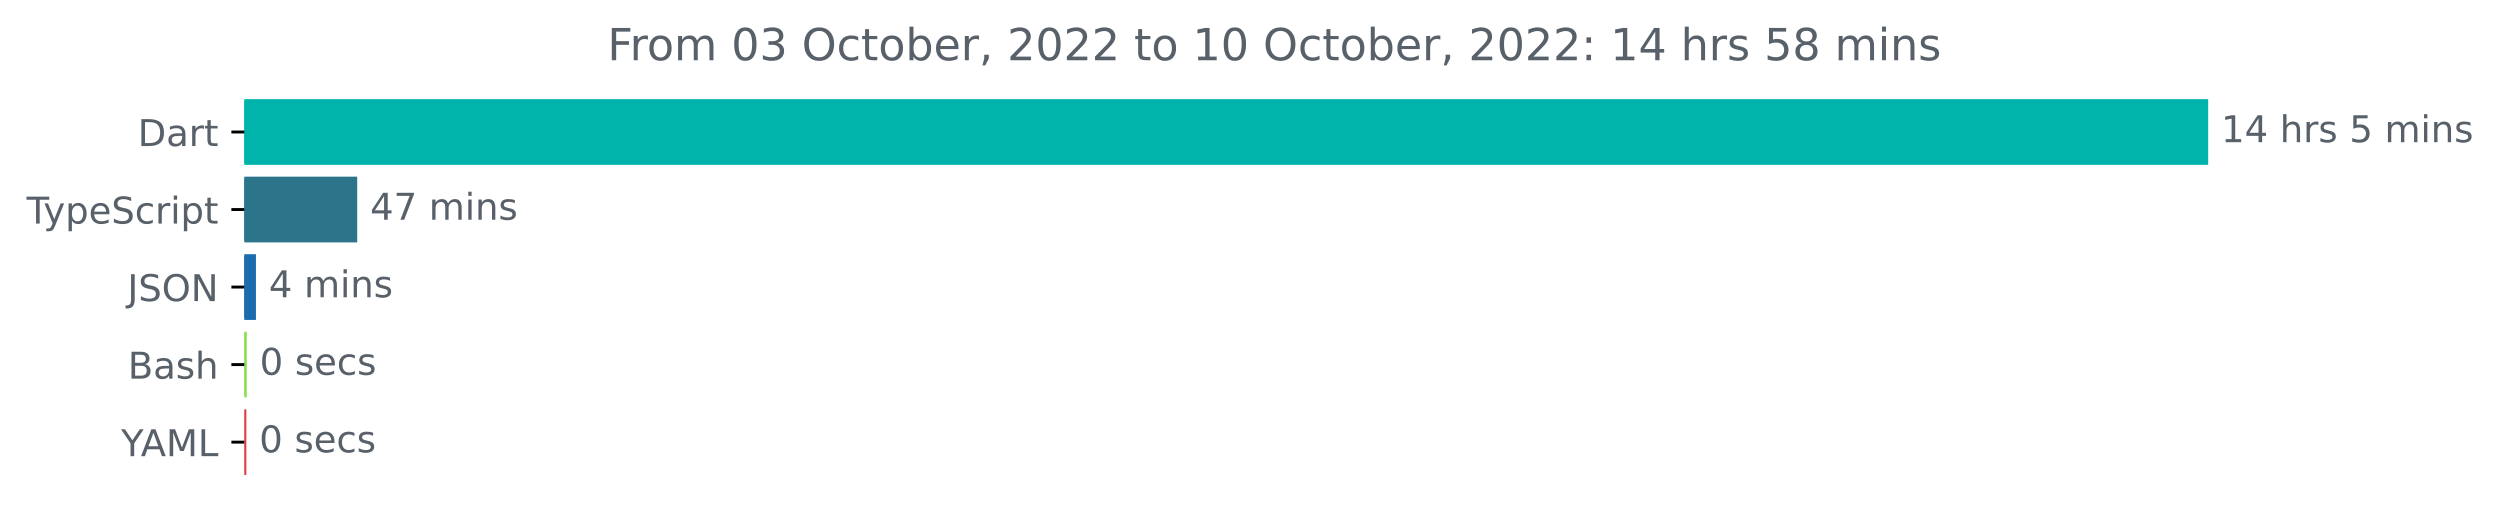
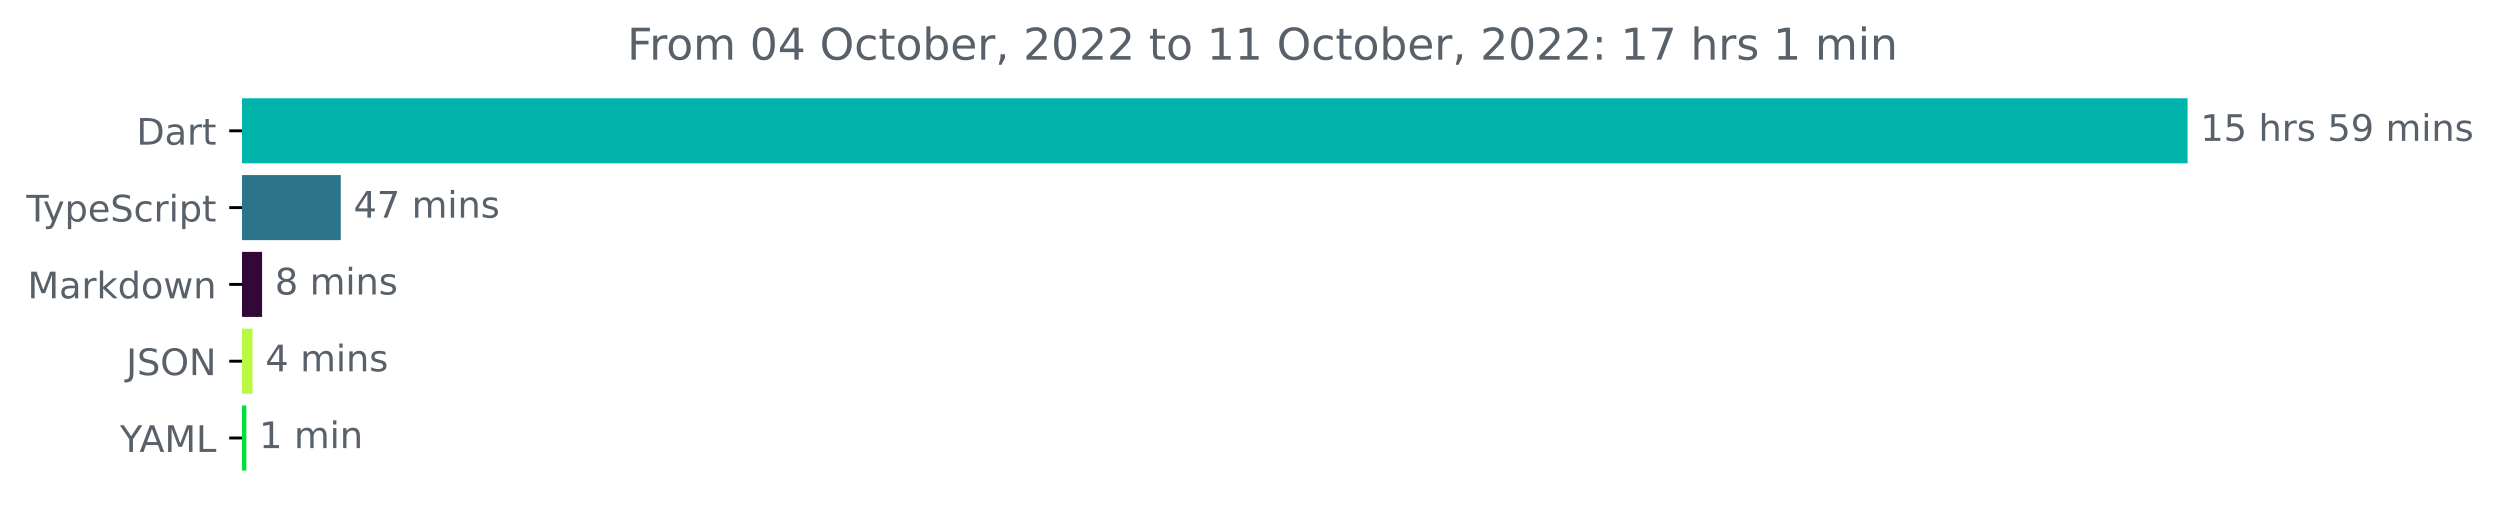
- <svg xmlns="http://www.w3.org/2000/svg" xmlns:xlink="http://www.w3.org/1999/xlink" width="677.144pt" height="140.398pt" viewBox="0 0 677.144 140.398" version="1.1">
+ <svg xmlns="http://www.w3.org/2000/svg" xmlns:xlink="http://www.w3.org/1999/xlink" width="683.507pt" height="140.398pt" viewBox="0 0 683.507 140.398" version="1.1">
  <defs>
    <style type="text/css">*{stroke-linejoin: round; stroke-linecap: butt}</style>
  </defs>
  <g id="figure_1">
    <g id="patch_1">
-       <path d="M -0 140.398  L 677.144 140.398  L 677.144 0  L -0 0  L -0 140.398  z " style="fill: none" />
+       <path d="M -0 140.398  L 683.507 140.398  L 683.507 0  L -0 0  L -0 140.398  z " style="fill: none" />
    </g>
    <g id="axes_1">
      <g id="patch_2">
-         <path d="M 66.17 27.358  L 597.599 27.358  L 597.599 44.158  L 66.17 44.158  z " clip-path="url(#p63b7c6c94e)" style="fill: #00b4ab; stroke: #00b4ab; stroke-linejoin: miter" />
+         <path d="M 66.17 27.358  L 597.599 27.358  L 597.599 44.158  L 66.17 44.158  z " clip-path="url(#p07e16bf797)" style="fill: #00b4ab; stroke: #00b4ab; stroke-linejoin: miter" />
      </g>
      <g id="patch_3">
-         <path d="M 66.17 48.358  L 96.252 48.358  L 96.252 65.158  L 66.17 65.158  z " clip-path="url(#p63b7c6c94e)" style="fill: #2b7489; stroke: #2b7489; stroke-linejoin: miter" />
+         <path d="M 66.17 48.358  L 92.668 48.358  L 92.668 65.158  L 66.17 65.158  z " clip-path="url(#p07e16bf797)" style="fill: #2b7489; stroke: #2b7489; stroke-linejoin: miter" />
      </g>
      <g id="patch_4">
-         <path d="M 66.17 69.358  L 68.823 69.358  L 68.823 86.158  L 66.17 86.158  z " clip-path="url(#p63b7c6c94e)" style="fill: #1a6caf; stroke: #1a6caf; stroke-linejoin: miter" />
+         <path d="M 66.17 69.358  L 71.153 69.358  L 71.153 86.158  L 66.17 86.158  z " clip-path="url(#p07e16bf797)" style="fill: #330839; stroke: #330839; stroke-linejoin: miter" />
      </g>
      <g id="patch_5">
-         <path d="M 66.17 90.358  L 66.34 90.358  L 66.34 107.158  L 66.17 107.158  z " clip-path="url(#p63b7c6c94e)" style="fill: #89e051; stroke: #89e051; stroke-linejoin: miter" />
+         <path d="M 66.17 90.358  L 68.548 90.358  L 68.548 107.158  L 66.17 107.158  z " clip-path="url(#p07e16bf797)" style="fill: #baf943; stroke: #baf943; stroke-linejoin: miter" />
      </g>
      <g id="patch_6">
-         <path d="M 66.17 111.358  L 66.227 111.358  L 66.227 128.158  L 66.17 128.158  z " clip-path="url(#p63b7c6c94e)" style="fill: #df3d42; stroke: #df3d42; stroke-linejoin: miter" />
+         <path d="M 66.17 111.358  L 66.85 111.358  L 66.85 128.158  L 66.17 128.158  z " clip-path="url(#p07e16bf797)" style="fill: #00e03d; stroke: #00e03d; stroke-linejoin: miter" />
      </g>
      <g id="matplotlib.axis_1" />
      <g id="matplotlib.axis_2">
        <g id="ytick_1">
          <g id="line2d_1">
            <defs>
-               <path id="mc47a6235df" d="M 0 0  L -3.5 0  " style="stroke: #000000; stroke-width: 0.8" />
+               <path id="m498614b933" d="M 0 0  L -3.5 0  " style="stroke: #000000; stroke-width: 0.8" />
            </defs>
            <g>
-               <use xlink:href="#mc47a6235df" x="66.17" y="35.758" style="stroke: #000000; stroke-width: 0.8" />
+               <use xlink:href="#m498614b933" x="66.17" y="35.758" style="stroke: #000000; stroke-width: 0.8" />
            </g>
          </g>
          <g id="text_1">
            <g style="fill: #586069" transform="translate(37.31094 39.55734)scale(0.1 -0.1)">
              <defs>
                <path id="DejaVuSans-44" d="M 1259 4147  L 1259 519  L 2022 519  Q 2988 519 3436 956  Q 3884 1394 3884 2338  Q 3884 3275 3436 3711  Q 2988 4147 2022 4147  L 1259 4147  z M 628 4666  L 1925 4666  Q 3281 4666 3915 4102  Q 4550 3538 4550 2338  Q 4550 1131 3912 565  Q 3275 0 1925 0  L 628 0  L 628 4666  z " transform="scale(0.015625)" />
                <path id="DejaVuSans-61" d="M 2194 1759  Q 1497 1759 1228 1600  Q 959 1441 959 1056  Q 959 750 1161 570  Q 1363 391 1709 391  Q 2188 391 2477 730  Q 2766 1069 2766 1631  L 2766 1759  L 2194 1759  z M 3341 1997  L 3341 0  L 2766 0  L 2766 531  Q 2569 213 2275 61  Q 1981 -91 1556 -91  Q 1019 -91 701 211  Q 384 513 384 1019  Q 384 1609 779 1909  Q 1175 2209 1959 2209  L 2766 2209  L 2766 2266  Q 2766 2663 2505 2880  Q 2244 3097 1772 3097  Q 1472 3097 1187 3025  Q 903 2953 641 2809  L 641 3341  Q 956 3463 1253 3523  Q 1550 3584 1831 3584  Q 2591 3584 2966 3190  Q 3341 2797 3341 1997  z " transform="scale(0.015625)" />
                <path id="DejaVuSans-72" d="M 2631 2963  Q 2534 3019 2420 3045  Q 2306 3072 2169 3072  Q 1681 3072 1420 2755  Q 1159 2438 1159 1844  L 1159 0  L 581 0  L 581 3500  L 1159 3500  L 1159 2956  Q 1341 3275 1631 3429  Q 1922 3584 2338 3584  Q 2397 3584 2469 3576  Q 2541 3569 2628 3553  L 2631 2963  z " transform="scale(0.015625)" />
                <path id="DejaVuSans-74" d="M 1172 4494  L 1172 3500  L 2356 3500  L 2356 3053  L 1172 3053  L 1172 1153  Q 1172 725 1289 603  Q 1406 481 1766 481  L 2356 481  L 2356 0  L 1766 0  Q 1100 0 847 248  Q 594 497 594 1153  L 594 3053  L 172 3053  L 172 3500  L 594 3500  L 594 4494  L 1172 4494  z " transform="scale(0.015625)" />
              </defs>
              <use xlink:href="#DejaVuSans-44" />
              <use xlink:href="#DejaVuSans-61" x="77.002" />
              <use xlink:href="#DejaVuSans-72" x="138.281" />
              <use xlink:href="#DejaVuSans-74" x="179.395" />
            </g>
          </g>
        </g>
        <g id="ytick_2">
          <g id="line2d_2">
            <g>
-               <use xlink:href="#mc47a6235df" x="66.17" y="56.758" style="stroke: #000000; stroke-width: 0.8" />
+               <use xlink:href="#m498614b933" x="66.17" y="56.758" style="stroke: #000000; stroke-width: 0.8" />
            </g>
          </g>
          <g id="text_2">
            <g style="fill: #586069" transform="translate(7.2 60.55734)scale(0.1 -0.1)">
              <defs>
                <path id="DejaVuSans-54" d="M -19 4666  L 3928 4666  L 3928 4134  L 2272 4134  L 2272 0  L 1638 0  L 1638 4134  L -19 4134  L -19 4666  z " transform="scale(0.015625)" />
                <path id="DejaVuSans-79" d="M 2059 -325  Q 1816 -950 1584 -1140  Q 1353 -1331 966 -1331  L 506 -1331  L 506 -850  L 844 -850  Q 1081 -850 1212 -737  Q 1344 -625 1503 -206  L 1606 56  L 191 3500  L 800 3500  L 1894 763  L 2988 3500  L 3597 3500  L 2059 -325  z " transform="scale(0.015625)" />
                <path id="DejaVuSans-70" d="M 1159 525  L 1159 -1331  L 581 -1331  L 581 3500  L 1159 3500  L 1159 2969  Q 1341 3281 1617 3432  Q 1894 3584 2278 3584  Q 2916 3584 3314 3078  Q 3713 2572 3713 1747  Q 3713 922 3314 415  Q 2916 -91 2278 -91  Q 1894 -91 1617 61  Q 1341 213 1159 525  z M 3116 1747  Q 3116 2381 2855 2742  Q 2594 3103 2138 3103  Q 1681 3103 1420 2742  Q 1159 2381 1159 1747  Q 1159 1113 1420 752  Q 1681 391 2138 391  Q 2594 391 2855 752  Q 3116 1113 3116 1747  z " transform="scale(0.015625)" />
                <path id="DejaVuSans-65" d="M 3597 1894  L 3597 1613  L 953 1613  Q 991 1019 1311 708  Q 1631 397 2203 397  Q 2534 397 2845 478  Q 3156 559 3463 722  L 3463 178  Q 3153 47 2828 -22  Q 2503 -91 2169 -91  Q 1331 -91 842 396  Q 353 884 353 1716  Q 353 2575 817 3079  Q 1281 3584 2069 3584  Q 2775 3584 3186 3129  Q 3597 2675 3597 1894  z M 3022 2063  Q 3016 2534 2758 2815  Q 2500 3097 2075 3097  Q 1594 3097 1305 2825  Q 1016 2553 972 2059  L 3022 2063  z " transform="scale(0.015625)" />
                <path id="DejaVuSans-53" d="M 3425 4513  L 3425 3897  Q 3066 4069 2747 4153  Q 2428 4238 2131 4238  Q 1616 4238 1336 4038  Q 1056 3838 1056 3469  Q 1056 3159 1242 3001  Q 1428 2844 1947 2747  L 2328 2669  Q 3034 2534 3370 2195  Q 3706 1856 3706 1288  Q 3706 609 3251 259  Q 2797 -91 1919 -91  Q 1588 -91 1214 -16  Q 841 59 441 206  L 441 856  Q 825 641 1194 531  Q 1563 422 1919 422  Q 2459 422 2753 634  Q 3047 847 3047 1241  Q 3047 1584 2836 1778  Q 2625 1972 2144 2069  L 1759 2144  Q 1053 2284 737 2584  Q 422 2884 422 3419  Q 422 4038 858 4394  Q 1294 4750 2059 4750  Q 2388 4750 2728 4690  Q 3069 4631 3425 4513  z " transform="scale(0.015625)" />
                <path id="DejaVuSans-63" d="M 3122 3366  L 3122 2828  Q 2878 2963 2633 3030  Q 2388 3097 2138 3097  Q 1578 3097 1268 2742  Q 959 2388 959 1747  Q 959 1106 1268 751  Q 1578 397 2138 397  Q 2388 397 2633 464  Q 2878 531 3122 666  L 3122 134  Q 2881 22 2623 -34  Q 2366 -91 2075 -91  Q 1284 -91 818 406  Q 353 903 353 1747  Q 353 2603 823 3093  Q 1294 3584 2113 3584  Q 2378 3584 2631 3529  Q 2884 3475 3122 3366  z " transform="scale(0.015625)" />
                <path id="DejaVuSans-69" d="M 603 3500  L 1178 3500  L 1178 0  L 603 0  L 603 3500  z M 603 4863  L 1178 4863  L 1178 4134  L 603 4134  L 603 4863  z " transform="scale(0.015625)" />
              </defs>
              <use xlink:href="#DejaVuSans-54" />
              <use xlink:href="#DejaVuSans-79" x="45.459" />
              <use xlink:href="#DejaVuSans-70" x="104.639" />
              <use xlink:href="#DejaVuSans-65" x="168.115" />
              <use xlink:href="#DejaVuSans-53" x="229.639" />
              <use xlink:href="#DejaVuSans-63" x="293.115" />
              <use xlink:href="#DejaVuSans-72" x="348.096" />
              <use xlink:href="#DejaVuSans-69" x="389.209" />
              <use xlink:href="#DejaVuSans-70" x="416.992" />
              <use xlink:href="#DejaVuSans-74" x="480.469" />
            </g>
          </g>
        </g>
        <g id="ytick_3">
          <g id="line2d_3">
            <g>
-               <use xlink:href="#mc47a6235df" x="66.17" y="77.758" style="stroke: #000000; stroke-width: 0.8" />
+               <use xlink:href="#m498614b933" x="66.17" y="77.758" style="stroke: #000000; stroke-width: 0.8" />
            </g>
          </g>
          <g id="text_3">
-             <g style="fill: #586069" transform="translate(34.51875 81.55734)scale(0.1 -0.1)">
+             <g style="fill: #586069" transform="translate(7.529688 81.55734)scale(0.1 -0.1)">
+               <defs>
+                 <path id="DejaVuSans-4d" d="M 628 4666  L 1569 4666  L 2759 1491  L 3956 4666  L 4897 4666  L 4897 0  L 4281 0  L 4281 4097  L 3078 897  L 2444 897  L 1241 4097  L 1241 0  L 628 0  L 628 4666  z " transform="scale(0.015625)" />
+                 <path id="DejaVuSans-6b" d="M 581 4863  L 1159 4863  L 1159 1991  L 2875 3500  L 3609 3500  L 1753 1863  L 3688 0  L 2938 0  L 1159 1709  L 1159 0  L 581 0  L 581 4863  z " transform="scale(0.015625)" />
+                 <path id="DejaVuSans-64" d="M 2906 2969  L 2906 4863  L 3481 4863  L 3481 0  L 2906 0  L 2906 525  Q 2725 213 2448 61  Q 2172 -91 1784 -91  Q 1150 -91 751 415  Q 353 922 353 1747  Q 353 2572 751 3078  Q 1150 3584 1784 3584  Q 2172 3584 2448 3432  Q 2725 3281 2906 2969  z M 947 1747  Q 947 1113 1208 752  Q 1469 391 1925 391  Q 2381 391 2643 752  Q 2906 1113 2906 1747  Q 2906 2381 2643 2742  Q 2381 3103 1925 3103  Q 1469 3103 1208 2742  Q 947 2381 947 1747  z " transform="scale(0.015625)" />
+                 <path id="DejaVuSans-6f" d="M 1959 3097  Q 1497 3097 1228 2736  Q 959 2375 959 1747  Q 959 1119 1226 758  Q 1494 397 1959 397  Q 2419 397 2687 759  Q 2956 1122 2956 1747  Q 2956 2369 2687 2733  Q 2419 3097 1959 3097  z M 1959 3584  Q 2709 3584 3137 3096  Q 3566 2609 3566 1747  Q 3566 888 3137 398  Q 2709 -91 1959 -91  Q 1206 -91 779 398  Q 353 888 353 1747  Q 353 2609 779 3096  Q 1206 3584 1959 3584  z " transform="scale(0.015625)" />
+                 <path id="DejaVuSans-77" d="M 269 3500  L 844 3500  L 1563 769  L 2278 3500  L 2956 3500  L 3675 769  L 4391 3500  L 4966 3500  L 4050 0  L 3372 0  L 2619 2869  L 1863 0  L 1184 0  L 269 3500  z " transform="scale(0.015625)" />
+                 <path id="DejaVuSans-6e" d="M 3513 2113  L 3513 0  L 2938 0  L 2938 2094  Q 2938 2591 2744 2837  Q 2550 3084 2163 3084  Q 1697 3084 1428 2787  Q 1159 2491 1159 1978  L 1159 0  L 581 0  L 581 3500  L 1159 3500  L 1159 2956  Q 1366 3272 1645 3428  Q 1925 3584 2291 3584  Q 2894 3584 3203 3211  Q 3513 2838 3513 2113  z " transform="scale(0.015625)" />
+               </defs>
+               <use xlink:href="#DejaVuSans-4d" />
+               <use xlink:href="#DejaVuSans-61" x="86.279" />
+               <use xlink:href="#DejaVuSans-72" x="147.559" />
+               <use xlink:href="#DejaVuSans-6b" x="188.672" />
+               <use xlink:href="#DejaVuSans-64" x="246.582" />
+               <use xlink:href="#DejaVuSans-6f" x="310.059" />
+               <use xlink:href="#DejaVuSans-77" x="371.24" />
+               <use xlink:href="#DejaVuSans-6e" x="453.027" />
+             </g>
+           </g>
+         </g>
+         <g id="ytick_4">
+           <g id="line2d_4">
+             <g>
+               <use xlink:href="#m498614b933" x="66.17" y="98.758" style="stroke: #000000; stroke-width: 0.8" />
+             </g>
+           </g>
+           <g id="text_4">
+             <g style="fill: #586069" transform="translate(34.51875 102.5573)scale(0.1 -0.1)">
              <defs>
                <path id="DejaVuSans-4a" d="M 628 4666  L 1259 4666  L 1259 325  Q 1259 -519 939 -900  Q 619 -1281 -91 -1281  L -331 -1281  L -331 -750  L -134 -750  Q 284 -750 456 -515  Q 628 -281 628 325  L 628 4666  z " transform="scale(0.015625)" />
                <path id="DejaVuSans-4f" d="M 2522 4238  Q 1834 4238 1429 3725  Q 1025 3213 1025 2328  Q 1025 1447 1429 934  Q 1834 422 2522 422  Q 3209 422 3611 934  Q 4013 1447 4013 2328  Q 4013 3213 3611 3725  Q 3209 4238 2522 4238  z M 2522 4750  Q 3503 4750 4090 4092  Q 4678 3434 4678 2328  Q 4678 1225 4090 567  Q 3503 -91 2522 -91  Q 1538 -91 948 565  Q 359 1222 359 2328  Q 359 3434 948 4092  Q 1538 4750 2522 4750  z " transform="scale(0.015625)" />
                <path id="DejaVuSans-4e" d="M 628 4666  L 1478 4666  L 3547 763  L 3547 4666  L 4159 4666  L 4159 0  L 3309 0  L 1241 3903  L 1241 0  L 628 0  L 628 4666  z " transform="scale(0.015625)" />
              </defs>
              <use xlink:href="#DejaVuSans-4a" />
              <use xlink:href="#DejaVuSans-53" x="29.492" />
              <use xlink:href="#DejaVuSans-4f" x="92.969" />
              <use xlink:href="#DejaVuSans-4e" x="171.68" />
            </g>
          </g>
        </g>
-         <g id="ytick_4">
-           <g id="line2d_4">
-             <g>
-               <use xlink:href="#mc47a6235df" x="66.17" y="98.758" style="stroke: #000000; stroke-width: 0.8" />
-             </g>
-           </g>
-           <g id="text_4">
-             <g style="fill: #586069" transform="translate(34.63437 102.5573)scale(0.1 -0.1)">
-               <defs>
-                 <path id="DejaVuSans-42" d="M 1259 2228  L 1259 519  L 2272 519  Q 2781 519 3026 730  Q 3272 941 3272 1375  Q 3272 1813 3026 2020  Q 2781 2228 2272 2228  L 1259 2228  z M 1259 4147  L 1259 2741  L 2194 2741  Q 2656 2741 2882 2914  Q 3109 3088 3109 3444  Q 3109 3797 2882 3972  Q 2656 4147 2194 4147  L 1259 4147  z M 628 4666  L 2241 4666  Q 2963 4666 3353 4366  Q 3744 4066 3744 3513  Q 3744 3084 3544 2831  Q 3344 2578 2956 2516  Q 3422 2416 3680 2098  Q 3938 1781 3938 1306  Q 3938 681 3513 340  Q 3088 0 2303 0  L 628 0  L 628 4666  z " transform="scale(0.015625)" />
-                 <path id="DejaVuSans-73" d="M 2834 3397  L 2834 2853  Q 2591 2978 2328 3040  Q 2066 3103 1784 3103  Q 1356 3103 1142 2972  Q 928 2841 928 2578  Q 928 2378 1081 2264  Q 1234 2150 1697 2047  L 1894 2003  Q 2506 1872 2764 1633  Q 3022 1394 3022 966  Q 3022 478 2636 193  Q 2250 -91 1575 -91  Q 1294 -91 989 -36  Q 684 19 347 128  L 347 722  Q 666 556 975 473  Q 1284 391 1588 391  Q 1994 391 2212 530  Q 2431 669 2431 922  Q 2431 1156 2273 1281  Q 2116 1406 1581 1522  L 1381 1569  Q 847 1681 609 1914  Q 372 2147 372 2553  Q 372 3047 722 3315  Q 1072 3584 1716 3584  Q 2034 3584 2315 3537  Q 2597 3491 2834 3397  z " transform="scale(0.015625)" />
-                 <path id="DejaVuSans-68" d="M 3513 2113  L 3513 0  L 2938 0  L 2938 2094  Q 2938 2591 2744 2837  Q 2550 3084 2163 3084  Q 1697 3084 1428 2787  Q 1159 2491 1159 1978  L 1159 0  L 581 0  L 581 4863  L 1159 4863  L 1159 2956  Q 1366 3272 1645 3428  Q 1925 3584 2291 3584  Q 2894 3584 3203 3211  Q 3513 2838 3513 2113  z " transform="scale(0.015625)" />
-               </defs>
-               <use xlink:href="#DejaVuSans-42" />
-               <use xlink:href="#DejaVuSans-61" x="68.604" />
-               <use xlink:href="#DejaVuSans-73" x="129.883" />
-               <use xlink:href="#DejaVuSans-68" x="181.982" />
-             </g>
-           </g>
-         </g>
        <g id="ytick_5">
          <g id="line2d_5">
            <g>
-               <use xlink:href="#mc47a6235df" x="66.17" y="119.758" style="stroke: #000000; stroke-width: 0.8" />
+               <use xlink:href="#m498614b933" x="66.17" y="119.758" style="stroke: #000000; stroke-width: 0.8" />
            </g>
          </g>
          <g id="text_5">
            <g style="fill: #586069" transform="translate(32.79688 123.5573)scale(0.1 -0.1)">
              <defs>
                <path id="DejaVuSans-59" d="M -13 4666  L 666 4666  L 1959 2747  L 3244 4666  L 3922 4666  L 2272 2222  L 2272 0  L 1638 0  L 1638 2222  L -13 4666  z " transform="scale(0.015625)" />
                <path id="DejaVuSans-41" d="M 2188 4044  L 1331 1722  L 3047 1722  L 2188 4044  z M 1831 4666  L 2547 4666  L 4325 0  L 3669 0  L 3244 1197  L 1141 1197  L 716 0  L 50 0  L 1831 4666  z " transform="scale(0.015625)" />
-                 <path id="DejaVuSans-4d" d="M 628 4666  L 1569 4666  L 2759 1491  L 3956 4666  L 4897 4666  L 4897 0  L 4281 0  L 4281 4097  L 3078 897  L 2444 897  L 1241 4097  L 1241 0  L 628 0  L 628 4666  z " transform="scale(0.015625)" />
                <path id="DejaVuSans-4c" d="M 628 4666  L 1259 4666  L 1259 531  L 3531 531  L 3531 0  L 628 0  L 628 4666  z " transform="scale(0.015625)" />
              </defs>
              <use xlink:href="#DejaVuSans-59" />
              <use xlink:href="#DejaVuSans-41" x="53.334" />
              <use xlink:href="#DejaVuSans-4d" x="121.742" />
              <use xlink:href="#DejaVuSans-4c" x="208.021" />
            </g>
          </g>
        </g>
      </g>
      <g id="text_6">
        <g style="fill: #586069" transform="translate(601.5989 38.5175)scale(0.1 -0.1)">
          <defs>
            <path id="DejaVuSans-31" d="M 794 531  L 1825 531  L 1825 4091  L 703 3866  L 703 4441  L 1819 4666  L 2450 4666  L 2450 531  L 3481 531  L 3481 0  L 794 0  L 794 531  z " transform="scale(0.015625)" />
-             <path id="DejaVuSans-34" d="M 2419 4116  L 825 1625  L 2419 1625  L 2419 4116  z M 2253 4666  L 3047 4666  L 3047 1625  L 3713 1625  L 3713 1100  L 3047 1100  L 3047 0  L 2419 0  L 2419 1100  L 313 1100  L 313 1709  L 2253 4666  z " transform="scale(0.015625)" />
+             <path id="DejaVuSans-35" d="M 691 4666  L 3169 4666  L 3169 4134  L 1269 4134  L 1269 2991  Q 1406 3038 1543 3061  Q 1681 3084 1819 3084  Q 2600 3084 3056 2656  Q 3513 2228 3513 1497  Q 3513 744 3044 326  Q 2575 -91 1722 -91  Q 1428 -91 1123 -41  Q 819 9 494 109  L 494 744  Q 775 591 1075 516  Q 1375 441 1709 441  Q 2250 441 2565 725  Q 2881 1009 2881 1497  Q 2881 1984 2565 2268  Q 2250 2553 1709 2553  Q 1456 2553 1204 2497  Q 953 2441 691 2322  L 691 4666  z " transform="scale(0.015625)" />
            <path id="DejaVuSans-20" transform="scale(0.015625)" />
-             <path id="DejaVuSans-35" d="M 691 4666  L 3169 4666  L 3169 4134  L 1269 4134  L 1269 2991  Q 1406 3038 1543 3061  Q 1681 3084 1819 3084  Q 2600 3084 3056 2656  Q 3513 2228 3513 1497  Q 3513 744 3044 326  Q 2575 -91 1722 -91  Q 1428 -91 1123 -41  Q 819 9 494 109  L 494 744  Q 775 591 1075 516  Q 1375 441 1709 441  Q 2250 441 2565 725  Q 2881 1009 2881 1497  Q 2881 1984 2565 2268  Q 2250 2553 1709 2553  Q 1456 2553 1204 2497  Q 953 2441 691 2322  L 691 4666  z " transform="scale(0.015625)" />
+             <path id="DejaVuSans-68" d="M 3513 2113  L 3513 0  L 2938 0  L 2938 2094  Q 2938 2591 2744 2837  Q 2550 3084 2163 3084  Q 1697 3084 1428 2787  Q 1159 2491 1159 1978  L 1159 0  L 581 0  L 581 4863  L 1159 4863  L 1159 2956  Q 1366 3272 1645 3428  Q 1925 3584 2291 3584  Q 2894 3584 3203 3211  Q 3513 2838 3513 2113  z " transform="scale(0.015625)" />
+             <path id="DejaVuSans-73" d="M 2834 3397  L 2834 2853  Q 2591 2978 2328 3040  Q 2066 3103 1784 3103  Q 1356 3103 1142 2972  Q 928 2841 928 2578  Q 928 2378 1081 2264  Q 1234 2150 1697 2047  L 1894 2003  Q 2506 1872 2764 1633  Q 3022 1394 3022 966  Q 3022 478 2636 193  Q 2250 -91 1575 -91  Q 1294 -91 989 -36  Q 684 19 347 128  L 347 722  Q 666 556 975 473  Q 1284 391 1588 391  Q 1994 391 2212 530  Q 2431 669 2431 922  Q 2431 1156 2273 1281  Q 2116 1406 1581 1522  L 1381 1569  Q 847 1681 609 1914  Q 372 2147 372 2553  Q 372 3047 722 3315  Q 1072 3584 1716 3584  Q 2034 3584 2315 3537  Q 2597 3491 2834 3397  z " transform="scale(0.015625)" />
+             <path id="DejaVuSans-39" d="M 703 97  L 703 672  Q 941 559 1184 500  Q 1428 441 1663 441  Q 2288 441 2617 861  Q 2947 1281 2994 2138  Q 2813 1869 2534 1725  Q 2256 1581 1919 1581  Q 1219 1581 811 2004  Q 403 2428 403 3163  Q 403 3881 828 4315  Q 1253 4750 1959 4750  Q 2769 4750 3195 4129  Q 3622 3509 3622 2328  Q 3622 1225 3098 567  Q 2575 -91 1691 -91  Q 1453 -91 1209 -44  Q 966 3 703 97  z M 1959 2075  Q 2384 2075 2632 2365  Q 2881 2656 2881 3163  Q 2881 3666 2632 3958  Q 2384 4250 1959 4250  Q 1534 4250 1286 3958  Q 1038 3666 1038 3163  Q 1038 2656 1286 2365  Q 1534 2075 1959 2075  z " transform="scale(0.015625)" />
            <path id="DejaVuSans-6d" d="M 3328 2828  Q 3544 3216 3844 3400  Q 4144 3584 4550 3584  Q 5097 3584 5394 3201  Q 5691 2819 5691 2113  L 5691 0  L 5113 0  L 5113 2094  Q 5113 2597 4934 2840  Q 4756 3084 4391 3084  Q 3944 3084 3684 2787  Q 3425 2491 3425 1978  L 3425 0  L 2847 0  L 2847 2094  Q 2847 2600 2669 2842  Q 2491 3084 2119 3084  Q 1678 3084 1418 2786  Q 1159 2488 1159 1978  L 1159 0  L 581 0  L 581 3500  L 1159 3500  L 1159 2956  Q 1356 3278 1631 3431  Q 1906 3584 2284 3584  Q 2666 3584 2933 3390  Q 3200 3197 3328 2828  z " transform="scale(0.015625)" />
-             <path id="DejaVuSans-6e" d="M 3513 2113  L 3513 0  L 2938 0  L 2938 2094  Q 2938 2591 2744 2837  Q 2550 3084 2163 3084  Q 1697 3084 1428 2787  Q 1159 2491 1159 1978  L 1159 0  L 581 0  L 581 3500  L 1159 3500  L 1159 2956  Q 1366 3272 1645 3428  Q 1925 3584 2291 3584  Q 2894 3584 3203 3211  Q 3513 2838 3513 2113  z " transform="scale(0.015625)" />
          </defs>
          <use xlink:href="#DejaVuSans-31" />
-           <use xlink:href="#DejaVuSans-34" x="63.623" />
+           <use xlink:href="#DejaVuSans-35" x="63.623" />
          <use xlink:href="#DejaVuSans-20" x="127.246" />
          <use xlink:href="#DejaVuSans-68" x="159.033" />
          <use xlink:href="#DejaVuSans-72" x="222.412" />
          <use xlink:href="#DejaVuSans-73" x="263.525" />
          <use xlink:href="#DejaVuSans-20" x="315.625" />
          <use xlink:href="#DejaVuSans-35" x="347.412" />
-           <use xlink:href="#DejaVuSans-20" x="411.035" />
-           <use xlink:href="#DejaVuSans-6d" x="442.822" />
-           <use xlink:href="#DejaVuSans-69" x="540.234" />
-           <use xlink:href="#DejaVuSans-6e" x="568.018" />
-           <use xlink:href="#DejaVuSans-73" x="631.396" />
+           <use xlink:href="#DejaVuSans-39" x="411.035" />
+           <use xlink:href="#DejaVuSans-20" x="474.658" />
+           <use xlink:href="#DejaVuSans-6d" x="506.445" />
+           <use xlink:href="#DejaVuSans-69" x="603.857" />
+           <use xlink:href="#DejaVuSans-6e" x="631.641" />
+           <use xlink:href="#DejaVuSans-73" x="695.02" />
        </g>
      </g>
      <g id="text_7">
-         <g style="fill: #586069" transform="translate(100.2522 59.5175)scale(0.1 -0.1)">
-           <defs>
+         <g style="fill: #586069" transform="translate(96.66814 59.5175)scale(0.1 -0.1)">
+           <defs>
+             <path id="DejaVuSans-34" d="M 2419 4116  L 825 1625  L 2419 1625  L 2419 4116  z M 2253 4666  L 3047 4666  L 3047 1625  L 3713 1625  L 3713 1100  L 3047 1100  L 3047 0  L 2419 0  L 2419 1100  L 313 1100  L 313 1709  L 2253 4666  z " transform="scale(0.015625)" />
            <path id="DejaVuSans-37" d="M 525 4666  L 3525 4666  L 3525 4397  L 1831 0  L 1172 0  L 2766 4134  L 525 4134  L 525 4666  z " transform="scale(0.015625)" />
          </defs>
          <use xlink:href="#DejaVuSans-34" />
          <use xlink:href="#DejaVuSans-37" x="63.623" />
          <use xlink:href="#DejaVuSans-20" x="127.246" />
          <use xlink:href="#DejaVuSans-6d" x="159.033" />
          <use xlink:href="#DejaVuSans-69" x="256.445" />
          <use xlink:href="#DejaVuSans-6e" x="284.229" />
          <use xlink:href="#DejaVuSans-73" x="347.607" />
        </g>
      </g>
      <g id="text_8">
-         <g style="fill: #586069" transform="translate(72.82294 80.5175)scale(0.1 -0.1)">
+         <g style="fill: #586069" transform="translate(75.15281 80.5175)scale(0.1 -0.1)">
+           <defs>
+             <path id="DejaVuSans-38" d="M 2034 2216  Q 1584 2216 1326 1975  Q 1069 1734 1069 1313  Q 1069 891 1326 650  Q 1584 409 2034 409  Q 2484 409 2743 651  Q 3003 894 3003 1313  Q 3003 1734 2745 1975  Q 2488 2216 2034 2216  z M 1403 2484  Q 997 2584 770 2862  Q 544 3141 544 3541  Q 544 4100 942 4425  Q 1341 4750 2034 4750  Q 2731 4750 3128 4425  Q 3525 4100 3525 3541  Q 3525 3141 3298 2862  Q 3072 2584 2669 2484  Q 3125 2378 3379 2068  Q 3634 1759 3634 1313  Q 3634 634 3220 271  Q 2806 -91 2034 -91  Q 1263 -91 848 271  Q 434 634 434 1313  Q 434 1759 690 2068  Q 947 2378 1403 2484  z M 1172 3481  Q 1172 3119 1398 2916  Q 1625 2713 2034 2713  Q 2441 2713 2670 2916  Q 2900 3119 2900 3481  Q 2900 3844 2670 4047  Q 2441 4250 2034 4250  Q 1625 4250 1398 4047  Q 1172 3844 1172 3481  z " transform="scale(0.015625)" />
+           </defs>
+           <use xlink:href="#DejaVuSans-38" />
+           <use xlink:href="#DejaVuSans-20" x="63.623" />
+           <use xlink:href="#DejaVuSans-6d" x="95.41" />
+           <use xlink:href="#DejaVuSans-69" x="192.822" />
+           <use xlink:href="#DejaVuSans-6e" x="220.605" />
+           <use xlink:href="#DejaVuSans-73" x="283.984" />
+         </g>
+       </g>
+       <g id="text_9">
+         <g style="fill: #586069" transform="translate(72.54832 101.5175)scale(0.1 -0.1)">
          <use xlink:href="#DejaVuSans-34" />
          <use xlink:href="#DejaVuSans-20" x="63.623" />
          <use xlink:href="#DejaVuSans-6d" x="95.41" />
          <use xlink:href="#DejaVuSans-69" x="192.822" />
          <use xlink:href="#DejaVuSans-6e" x="220.605" />
          <use xlink:href="#DejaVuSans-73" x="283.984" />
        </g>
      </g>
-       <g id="text_9">
-         <g style="fill: #586069" transform="translate(70.33963 101.5175)scale(0.1 -0.1)">
-           <defs>
+       <g id="text_10">
+         <g style="fill: #586069" transform="translate(70.84974 122.5175)scale(0.1 -0.1)">
+           <use xlink:href="#DejaVuSans-31" />
+           <use xlink:href="#DejaVuSans-20" x="63.623" />
+           <use xlink:href="#DejaVuSans-6d" x="95.41" />
+           <use xlink:href="#DejaVuSans-69" x="192.822" />
+           <use xlink:href="#DejaVuSans-6e" x="220.605" />
+         </g>
+       </g>
+       <g id="text_11">
+         <g style="fill: #586069" transform="translate(171.4759 16.31812)scale(0.12 -0.12)">
+           <defs>
+             <path id="DejaVuSans-46" d="M 628 4666  L 3309 4666  L 3309 4134  L 1259 4134  L 1259 2759  L 3109 2759  L 3109 2228  L 1259 2228  L 1259 0  L 628 0  L 628 4666  z " transform="scale(0.015625)" />
            <path id="DejaVuSans-30" d="M 2034 4250  Q 1547 4250 1301 3770  Q 1056 3291 1056 2328  Q 1056 1369 1301 889  Q 1547 409 2034 409  Q 2525 409 2770 889  Q 3016 1369 3016 2328  Q 3016 3291 2770 3770  Q 2525 4250 2034 4250  z M 2034 4750  Q 2819 4750 3233 4129  Q 3647 3509 3647 2328  Q 3647 1150 3233 529  Q 2819 -91 2034 -91  Q 1250 -91 836 529  Q 422 1150 422 2328  Q 422 3509 836 4129  Q 1250 4750 2034 4750  z " transform="scale(0.015625)" />
-           </defs>
-           <use xlink:href="#DejaVuSans-30" />
-           <use xlink:href="#DejaVuSans-20" x="63.623" />
-           <use xlink:href="#DejaVuSans-73" x="95.41" />
-           <use xlink:href="#DejaVuSans-65" x="147.51" />
-           <use xlink:href="#DejaVuSans-63" x="209.033" />
-           <use xlink:href="#DejaVuSans-73" x="264.014" />
-         </g>
-       </g>
-       <g id="text_10">
-         <g style="fill: #586069" transform="translate(70.22675 122.5175)scale(0.1 -0.1)">
-           <use xlink:href="#DejaVuSans-30" />
-           <use xlink:href="#DejaVuSans-20" x="63.623" />
-           <use xlink:href="#DejaVuSans-73" x="95.41" />
-           <use xlink:href="#DejaVuSans-65" x="147.51" />
-           <use xlink:href="#DejaVuSans-63" x="209.033" />
-           <use xlink:href="#DejaVuSans-73" x="264.014" />
-         </g>
-       </g>
-       <g id="text_11">
-         <g style="fill: #586069" transform="translate(164.5328 16.31812)scale(0.12 -0.12)">
-           <defs>
-             <path id="DejaVuSans-46" d="M 628 4666  L 3309 4666  L 3309 4134  L 1259 4134  L 1259 2759  L 3109 2759  L 3109 2228  L 1259 2228  L 1259 0  L 628 0  L 628 4666  z " transform="scale(0.015625)" />
-             <path id="DejaVuSans-6f" d="M 1959 3097  Q 1497 3097 1228 2736  Q 959 2375 959 1747  Q 959 1119 1226 758  Q 1494 397 1959 397  Q 2419 397 2687 759  Q 2956 1122 2956 1747  Q 2956 2369 2687 2733  Q 2419 3097 1959 3097  z M 1959 3584  Q 2709 3584 3137 3096  Q 3566 2609 3566 1747  Q 3566 888 3137 398  Q 2709 -91 1959 -91  Q 1206 -91 779 398  Q 353 888 353 1747  Q 353 2609 779 3096  Q 1206 3584 1959 3584  z " transform="scale(0.015625)" />
-             <path id="DejaVuSans-33" d="M 2597 2516  Q 3050 2419 3304 2112  Q 3559 1806 3559 1356  Q 3559 666 3084 287  Q 2609 -91 1734 -91  Q 1441 -91 1130 -33  Q 819 25 488 141  L 488 750  Q 750 597 1062 519  Q 1375 441 1716 441  Q 2309 441 2620 675  Q 2931 909 2931 1356  Q 2931 1769 2642 2001  Q 2353 2234 1838 2234  L 1294 2234  L 1294 2753  L 1863 2753  Q 2328 2753 2575 2939  Q 2822 3125 2822 3475  Q 2822 3834 2567 4026  Q 2313 4219 1838 4219  Q 1578 4219 1281 4162  Q 984 4106 628 3988  L 628 4550  Q 988 4650 1302 4700  Q 1616 4750 1894 4750  Q 2613 4750 3031 4423  Q 3450 4097 3450 3541  Q 3450 3153 3228 2886  Q 3006 2619 2597 2516  z " transform="scale(0.015625)" />
            <path id="DejaVuSans-62" d="M 3116 1747  Q 3116 2381 2855 2742  Q 2594 3103 2138 3103  Q 1681 3103 1420 2742  Q 1159 2381 1159 1747  Q 1159 1113 1420 752  Q 1681 391 2138 391  Q 2594 391 2855 752  Q 3116 1113 3116 1747  z M 1159 2969  Q 1341 3281 1617 3432  Q 1894 3584 2278 3584  Q 2916 3584 3314 3078  Q 3713 2572 3713 1747  Q 3713 922 3314 415  Q 2916 -91 2278 -91  Q 1894 -91 1617 61  Q 1341 213 1159 525  L 1159 0  L 581 0  L 581 4863  L 1159 4863  L 1159 2969  z " transform="scale(0.015625)" />
            <path id="DejaVuSans-2c" d="M 750 794  L 1409 794  L 1409 256  L 897 -744  L 494 -744  L 750 256  L 750 794  z " transform="scale(0.015625)" />
            <path id="DejaVuSans-32" d="M 1228 531  L 3431 531  L 3431 0  L 469 0  L 469 531  Q 828 903 1448 1529  Q 2069 2156 2228 2338  Q 2531 2678 2651 2914  Q 2772 3150 2772 3378  Q 2772 3750 2511 3984  Q 2250 4219 1831 4219  Q 1534 4219 1204 4116  Q 875 4013 500 3803  L 500 4441  Q 881 4594 1212 4672  Q 1544 4750 1819 4750  Q 2544 4750 2975 4387  Q 3406 4025 3406 3419  Q 3406 3131 3298 2873  Q 3191 2616 2906 2266  Q 2828 2175 2409 1742  Q 1991 1309 1228 531  z " transform="scale(0.015625)" />
            <path id="DejaVuSans-3a" d="M 750 794  L 1409 794  L 1409 0  L 750 0  L 750 794  z M 750 3309  L 1409 3309  L 1409 2516  L 750 2516  L 750 3309  z " transform="scale(0.015625)" />
-             <path id="DejaVuSans-38" d="M 2034 2216  Q 1584 2216 1326 1975  Q 1069 1734 1069 1313  Q 1069 891 1326 650  Q 1584 409 2034 409  Q 2484 409 2743 651  Q 3003 894 3003 1313  Q 3003 1734 2745 1975  Q 2488 2216 2034 2216  z M 1403 2484  Q 997 2584 770 2862  Q 544 3141 544 3541  Q 544 4100 942 4425  Q 1341 4750 2034 4750  Q 2731 4750 3128 4425  Q 3525 4100 3525 3541  Q 3525 3141 3298 2862  Q 3072 2584 2669 2484  Q 3125 2378 3379 2068  Q 3634 1759 3634 1313  Q 3634 634 3220 271  Q 2806 -91 2034 -91  Q 1263 -91 848 271  Q 434 634 434 1313  Q 434 1759 690 2068  Q 947 2378 1403 2484  z M 1172 3481  Q 1172 3119 1398 2916  Q 1625 2713 2034 2713  Q 2441 2713 2670 2916  Q 2900 3119 2900 3481  Q 2900 3844 2670 4047  Q 2441 4250 2034 4250  Q 1625 4250 1398 4047  Q 1172 3844 1172 3481  z " transform="scale(0.015625)" />
          </defs>
          <use xlink:href="#DejaVuSans-46" />
          <use xlink:href="#DejaVuSans-72" x="50.27" />
          <use xlink:href="#DejaVuSans-6f" x="89.133" />
          <use xlink:href="#DejaVuSans-6d" x="150.314" />
          <use xlink:href="#DejaVuSans-20" x="247.727" />
          <use xlink:href="#DejaVuSans-30" x="279.514" />
-           <use xlink:href="#DejaVuSans-33" x="343.137" />
+           <use xlink:href="#DejaVuSans-34" x="343.137" />
          <use xlink:href="#DejaVuSans-20" x="406.76" />
          <use xlink:href="#DejaVuSans-4f" x="438.547" />
          <use xlink:href="#DejaVuSans-63" x="517.258" />
          <use xlink:href="#DejaVuSans-74" x="572.238" />
          <use xlink:href="#DejaVuSans-6f" x="611.447" />
          <use xlink:href="#DejaVuSans-62" x="672.629" />
          <use xlink:href="#DejaVuSans-65" x="736.105" />
          <use xlink:href="#DejaVuSans-72" x="797.629" />
          <use xlink:href="#DejaVuSans-2c" x="838.742" />
          <use xlink:href="#DejaVuSans-20" x="870.529" />
          <use xlink:href="#DejaVuSans-32" x="902.316" />
          <use xlink:href="#DejaVuSans-30" x="965.939" />
          <use xlink:href="#DejaVuSans-32" x="1029.562" />
          <use xlink:href="#DejaVuSans-32" x="1093.186" />
          <use xlink:href="#DejaVuSans-20" x="1156.809" />
          <use xlink:href="#DejaVuSans-74" x="1188.596" />
          <use xlink:href="#DejaVuSans-6f" x="1227.805" />
          <use xlink:href="#DejaVuSans-20" x="1288.986" />
          <use xlink:href="#DejaVuSans-31" x="1320.773" />
-           <use xlink:href="#DejaVuSans-30" x="1384.396" />
+           <use xlink:href="#DejaVuSans-31" x="1384.396" />
          <use xlink:href="#DejaVuSans-20" x="1448.02" />
          <use xlink:href="#DejaVuSans-4f" x="1479.807" />
          <use xlink:href="#DejaVuSans-63" x="1558.518" />
          <use xlink:href="#DejaVuSans-74" x="1613.498" />
          <use xlink:href="#DejaVuSans-6f" x="1652.707" />
          <use xlink:href="#DejaVuSans-62" x="1713.889" />
          <use xlink:href="#DejaVuSans-65" x="1777.365" />
          <use xlink:href="#DejaVuSans-72" x="1838.889" />
          <use xlink:href="#DejaVuSans-2c" x="1880.002" />
          <use xlink:href="#DejaVuSans-20" x="1911.789" />
          <use xlink:href="#DejaVuSans-32" x="1943.576" />
          <use xlink:href="#DejaVuSans-30" x="2007.199" />
          <use xlink:href="#DejaVuSans-32" x="2070.822" />
          <use xlink:href="#DejaVuSans-32" x="2134.445" />
          <use xlink:href="#DejaVuSans-3a" x="2198.068" />
          <use xlink:href="#DejaVuSans-20" x="2231.76" />
          <use xlink:href="#DejaVuSans-31" x="2263.547" />
-           <use xlink:href="#DejaVuSans-34" x="2327.17" />
+           <use xlink:href="#DejaVuSans-37" x="2327.17" />
          <use xlink:href="#DejaVuSans-20" x="2390.793" />
          <use xlink:href="#DejaVuSans-68" x="2422.58" />
          <use xlink:href="#DejaVuSans-72" x="2485.959" />
          <use xlink:href="#DejaVuSans-73" x="2527.072" />
          <use xlink:href="#DejaVuSans-20" x="2579.172" />
-           <use xlink:href="#DejaVuSans-35" x="2610.959" />
-           <use xlink:href="#DejaVuSans-38" x="2674.582" />
-           <use xlink:href="#DejaVuSans-20" x="2738.205" />
-           <use xlink:href="#DejaVuSans-6d" x="2769.992" />
-           <use xlink:href="#DejaVuSans-69" x="2867.404" />
-           <use xlink:href="#DejaVuSans-6e" x="2895.188" />
-           <use xlink:href="#DejaVuSans-73" x="2958.566" />
+           <use xlink:href="#DejaVuSans-31" x="2610.959" />
+           <use xlink:href="#DejaVuSans-20" x="2674.582" />
+           <use xlink:href="#DejaVuSans-6d" x="2706.369" />
+           <use xlink:href="#DejaVuSans-69" x="2803.781" />
+           <use xlink:href="#DejaVuSans-6e" x="2831.564" />
        </g>
      </g>
    </g>
  </g>
  <defs>
-     <clipPath id="p63b7c6c94e">
+     <clipPath id="p07e16bf797">
      <rect x="66.17" y="22.318" width="558" height="110.88" />
    </clipPath>
  </defs>
</svg>
